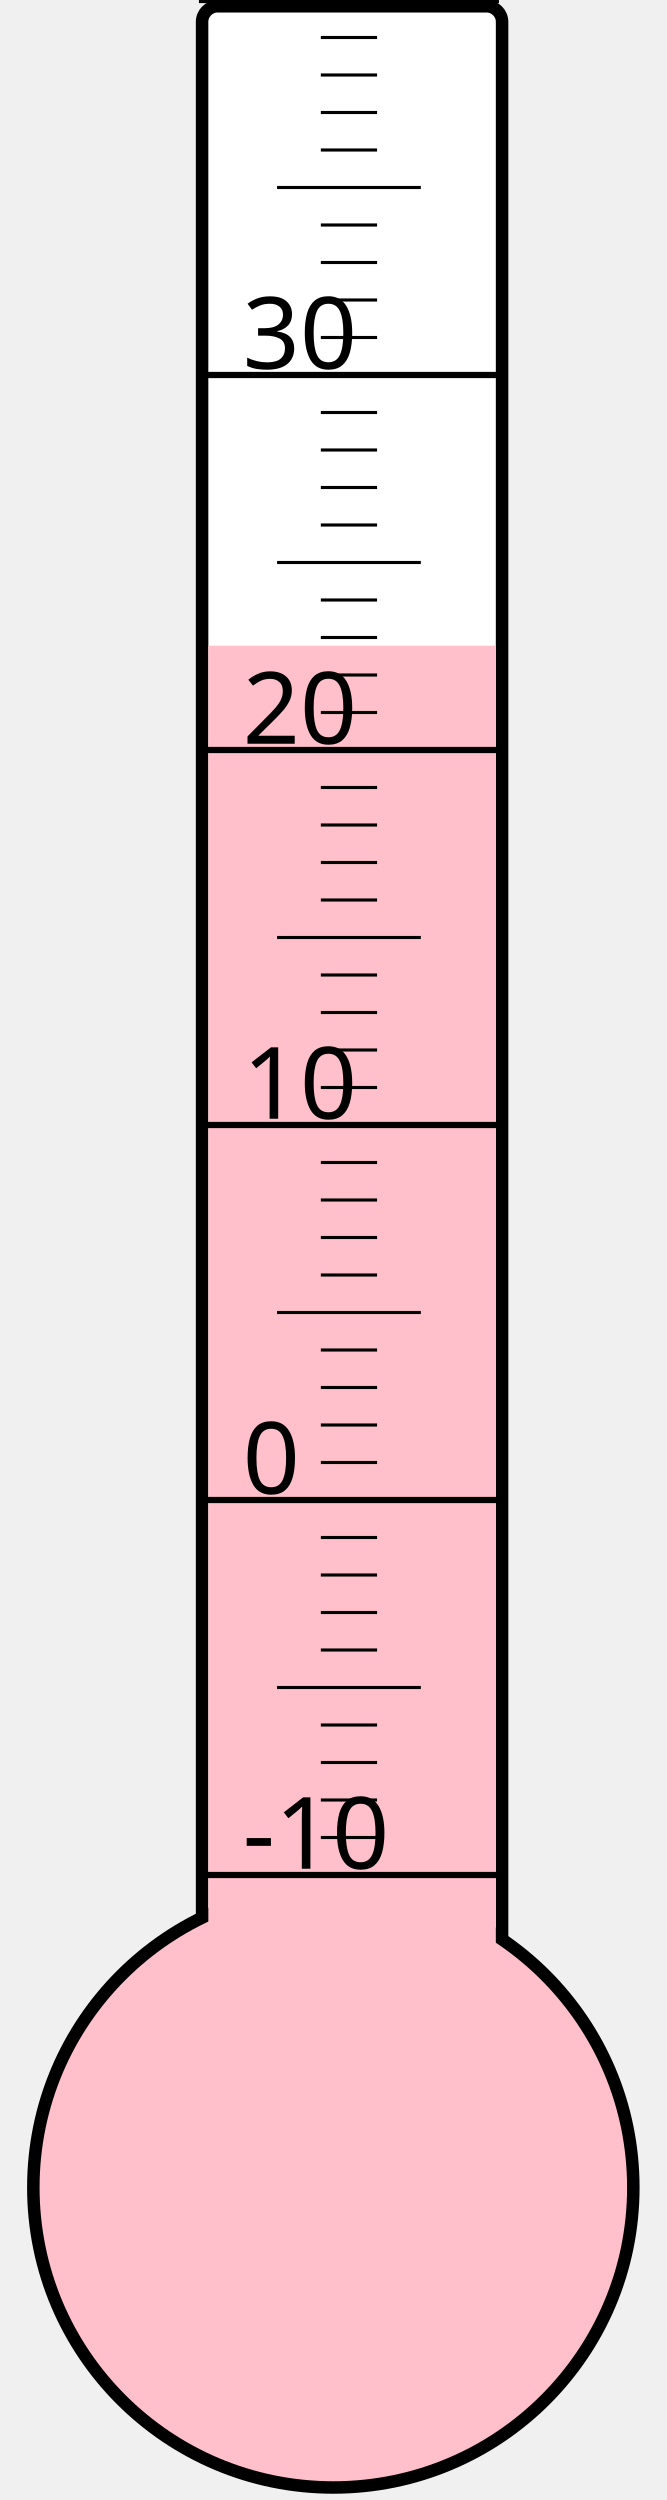
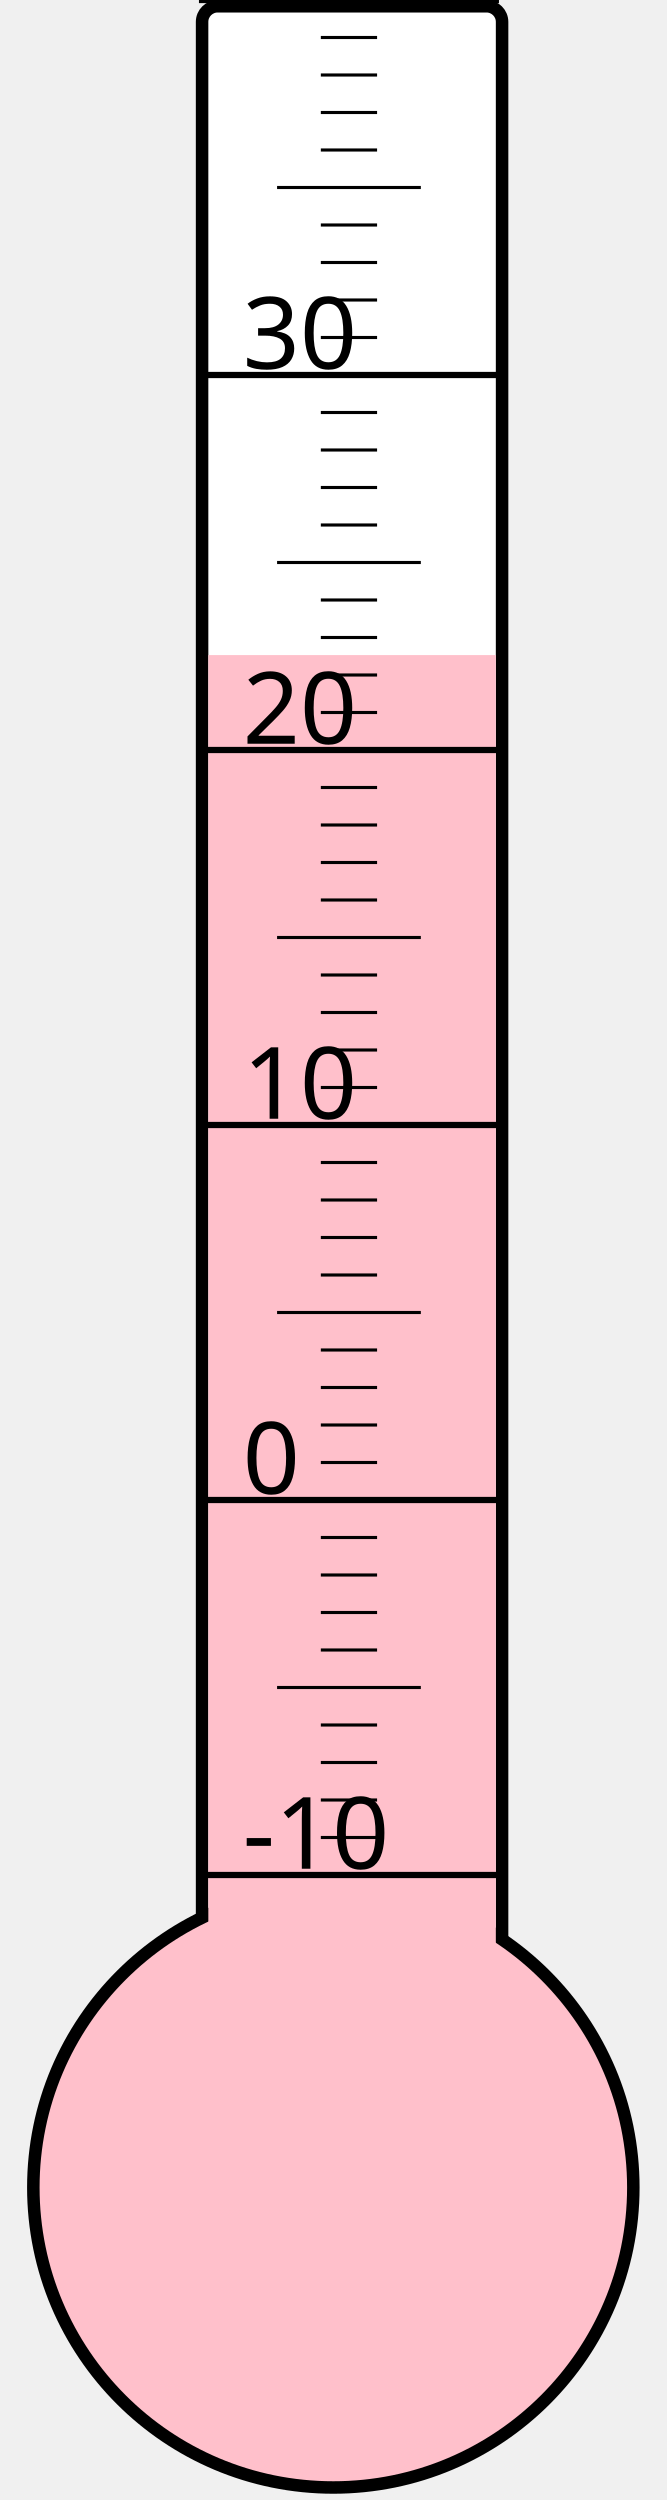
<svg xmlns="http://www.w3.org/2000/svg" width="40px" height="150px" viewBox="0 0 200 800">
  <rect width="200" height="800" x="0" y="0" style="fill: #ffffeb; fill-opacity: 0;" />
  <rect width="96" height="680" x="58" y="2" rx="5" ry="5" style="fill: white; fill-opacity: 1; stroke: black; stroke-width: 4;" />
  <circle cx="100" cy="700" r="96" style="fill: pink; stroke: black; stroke-width: 4;" />
-   <rect width="92" height="493.375" x="60" y="206.625" style="fill: pink; fill-opacity: 1; stroke-width: 0;" />
+   <rect width="92" height="490.375" x="60" y="209.625" style="fill: pink; fill-opacity: 1; stroke-width: 0;" />
  <text x="71" y="598" style="font-family: sans-serif; font-size: 24pt;">-10</text>
  <text x="71" y="478" style="font-family: sans-serif; font-size: 24pt;">0</text>
  <text x="71" y="358" style="font-family: sans-serif; font-size: 24pt;">10</text>
  <text x="71" y="238" style="font-family: sans-serif; font-size: 24pt;">20</text>
  <text x="71" y="118" style="font-family: sans-serif; font-size: 24pt;">30</text>
  <g style="stroke: black;">
    <line x1="57" y1="600" x2="153" y2="600" style="stroke-width: 2;" />
    <line x1="96" y1="588" x2="114" y2="588" style="stroke-width: 1;" />
    <line x1="96" y1="576" x2="114" y2="576" style="stroke-width: 1;" />
    <line x1="96" y1="564" x2="114" y2="564" style="stroke-width: 1;" />
    <line x1="96" y1="552" x2="114" y2="552" style="stroke-width: 1;" />
    <line x1="82" y1="540" x2="128" y2="540" style="stroke-width: 1;" />
    <line x1="96" y1="528" x2="114" y2="528" style="stroke-width: 1;" />
    <line x1="96" y1="516" x2="114" y2="516" style="stroke-width: 1;" />
    <line x1="96" y1="504" x2="114" y2="504" style="stroke-width: 1;" />
    <line x1="96" y1="492" x2="114" y2="492" style="stroke-width: 1;" />
    <line x1="57" y1="480" x2="153" y2="480" style="stroke-width: 2;" />
    <line x1="96" y1="468" x2="114" y2="468" style="stroke-width: 1;" />
    <line x1="96" y1="456" x2="114" y2="456" style="stroke-width: 1;" />
    <line x1="96" y1="444" x2="114" y2="444" style="stroke-width: 1;" />
    <line x1="96" y1="432" x2="114" y2="432" style="stroke-width: 1;" />
    <line x1="82" y1="420" x2="128" y2="420" style="stroke-width: 1;" />
    <line x1="96" y1="408" x2="114" y2="408" style="stroke-width: 1;" />
    <line x1="96" y1="396" x2="114" y2="396" style="stroke-width: 1;" />
    <line x1="96" y1="384" x2="114" y2="384" style="stroke-width: 1;" />
    <line x1="96" y1="372" x2="114" y2="372" style="stroke-width: 1;" />
    <line x1="57" y1="360" x2="153" y2="360" style="stroke-width: 2;" />
    <line x1="96" y1="348" x2="114" y2="348" style="stroke-width: 1;" />
    <line x1="96" y1="336" x2="114" y2="336" style="stroke-width: 1;" />
    <line x1="96" y1="324" x2="114" y2="324" style="stroke-width: 1;" />
    <line x1="96" y1="312" x2="114" y2="312" style="stroke-width: 1;" />
    <line x1="82" y1="300" x2="128" y2="300" style="stroke-width: 1;" />
    <line x1="96" y1="288" x2="114" y2="288" style="stroke-width: 1;" />
    <line x1="96" y1="276" x2="114" y2="276" style="stroke-width: 1;" />
    <line x1="96" y1="264" x2="114" y2="264" style="stroke-width: 1;" />
    <line x1="96" y1="252" x2="114" y2="252" style="stroke-width: 1;" />
    <line x1="57" y1="240" x2="153" y2="240" style="stroke-width: 2;" />
    <line x1="96" y1="228" x2="114" y2="228" style="stroke-width: 1;" />
    <line x1="96" y1="216" x2="114" y2="216" style="stroke-width: 1;" />
    <line x1="96" y1="204" x2="114" y2="204" style="stroke-width: 1;" />
    <line x1="96" y1="192" x2="114" y2="192" style="stroke-width: 1;" />
    <line x1="82" y1="180" x2="128" y2="180" style="stroke-width: 1;" />
    <line x1="96" y1="168" x2="114" y2="168" style="stroke-width: 1;" />
    <line x1="96" y1="156" x2="114" y2="156" style="stroke-width: 1;" />
    <line x1="96" y1="144" x2="114" y2="144" style="stroke-width: 1;" />
    <line x1="96" y1="132" x2="114" y2="132" style="stroke-width: 1;" />
    <line x1="57" y1="120" x2="153" y2="120" style="stroke-width: 2;" />
    <line x1="96" y1="108" x2="114" y2="108" style="stroke-width: 1;" />
    <line x1="96" y1="96" x2="114" y2="96" style="stroke-width: 1;" />
    <line x1="96" y1="84" x2="114" y2="84" style="stroke-width: 1;" />
    <line x1="96" y1="72" x2="114" y2="72" style="stroke-width: 1;" />
    <line x1="82" y1="60" x2="128" y2="60" style="stroke-width: 1;" />
    <line x1="96" y1="48" x2="114" y2="48" style="stroke-width: 1;" />
    <line x1="96" y1="36" x2="114" y2="36" style="stroke-width: 1;" />
    <line x1="96" y1="24" x2="114" y2="24" style="stroke-width: 1;" />
    <line x1="96" y1="12" x2="114" y2="12" style="stroke-width: 1;" />
    <line x1="57" y1="0" x2="153" y2="0" style="stroke-width: 2;" />
  </g>
</svg>
